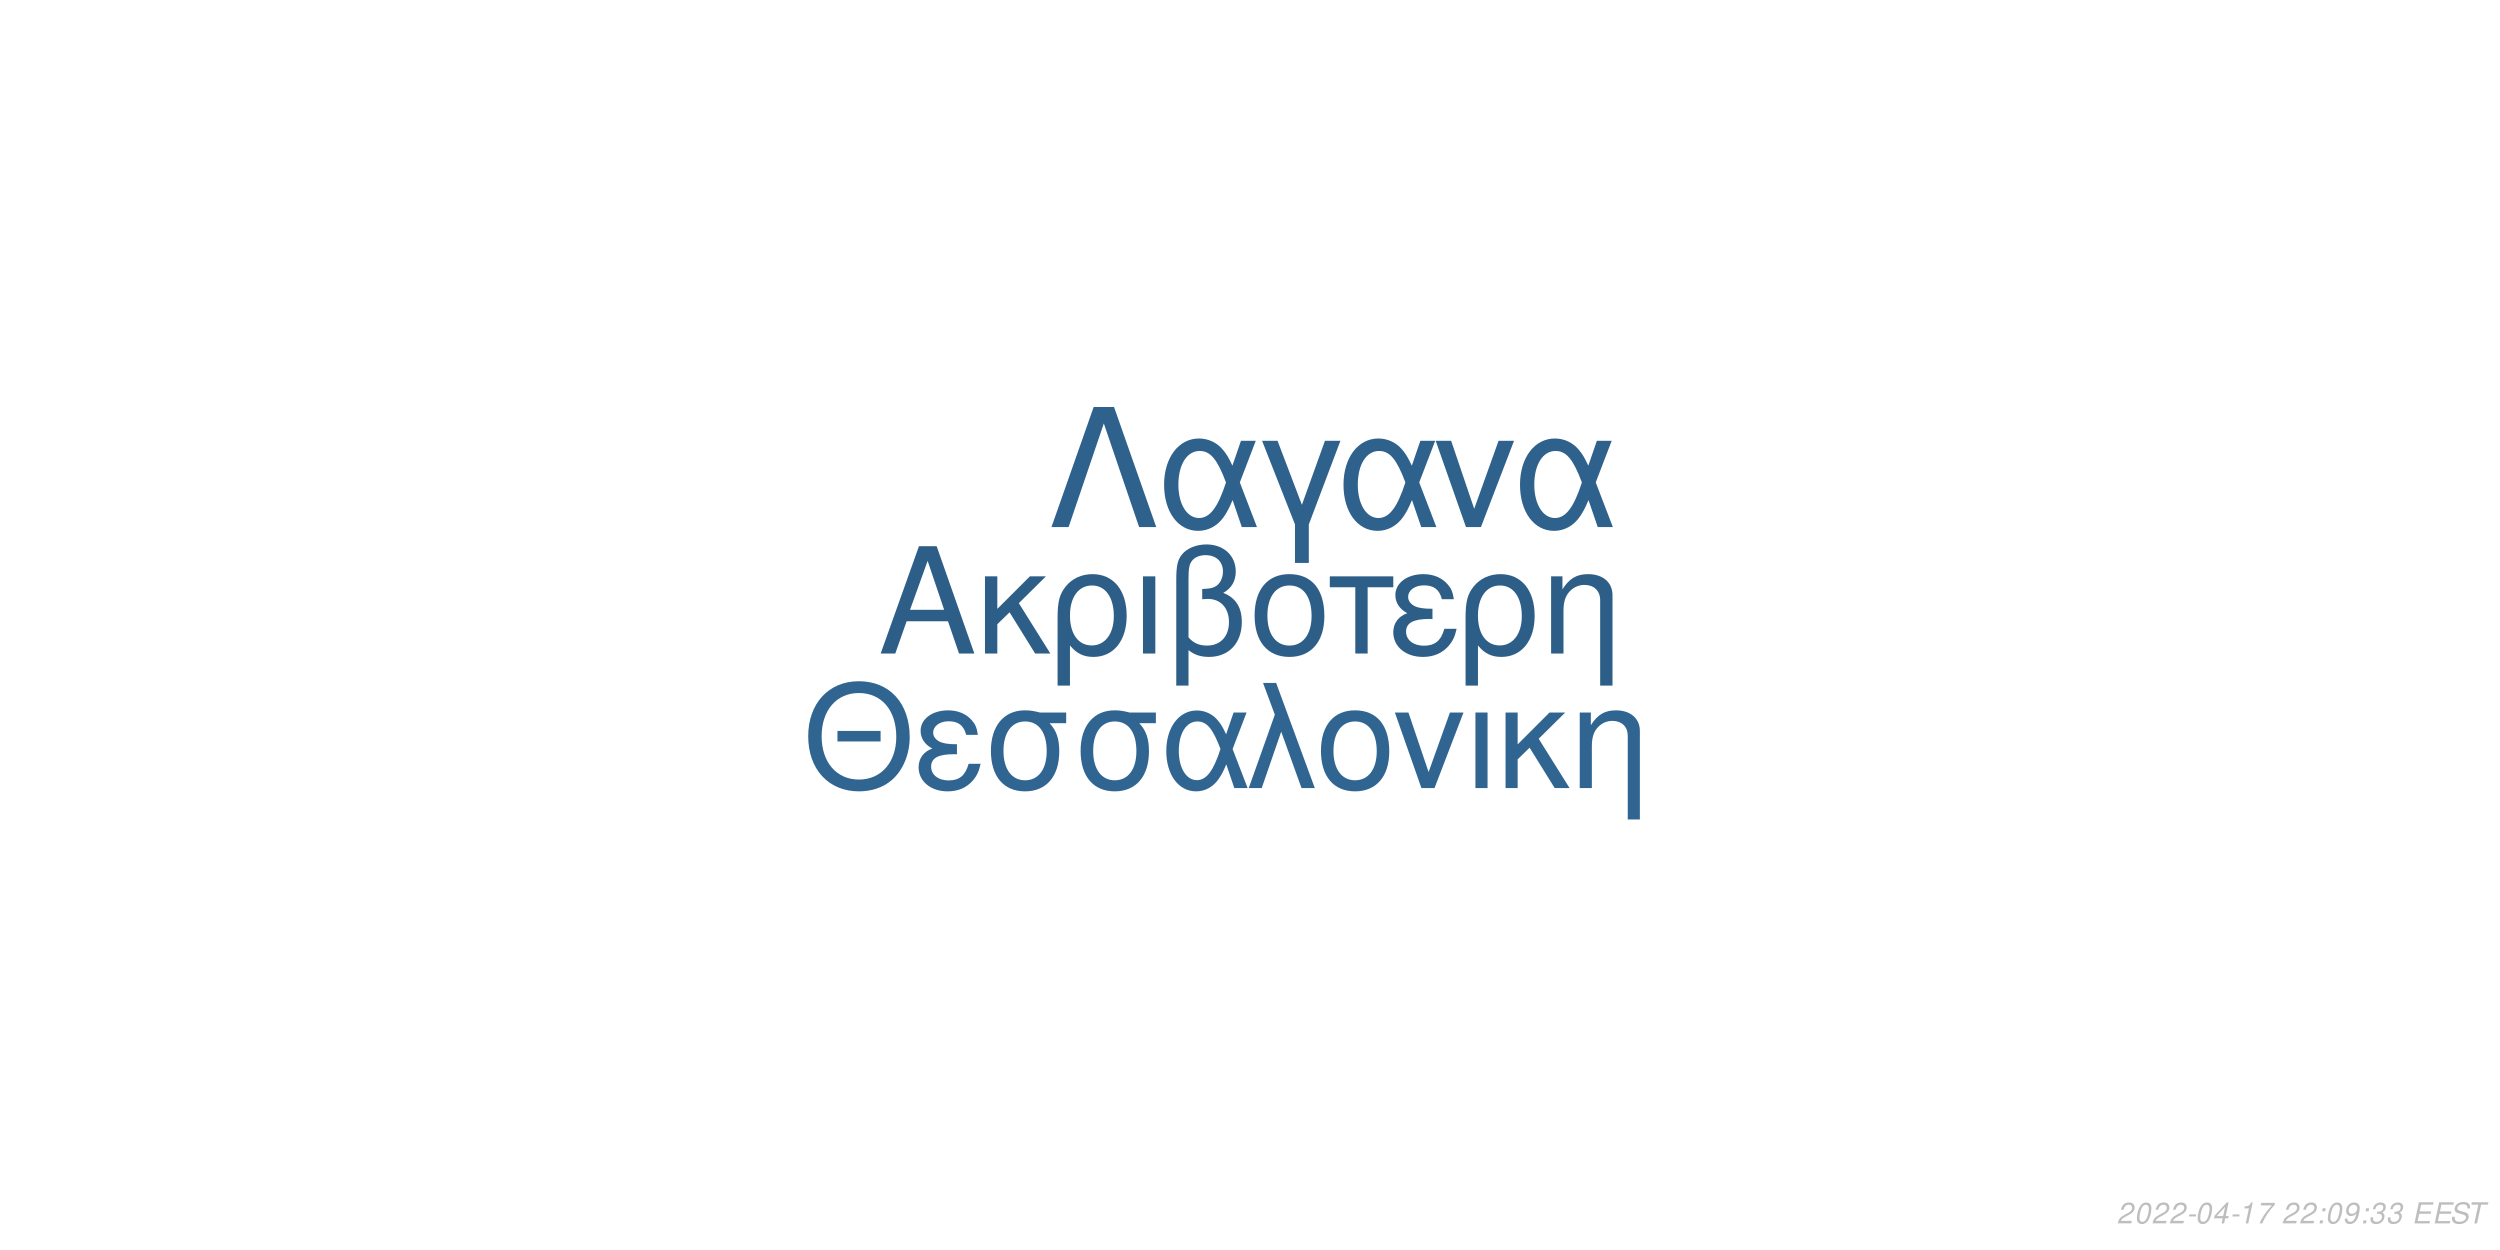
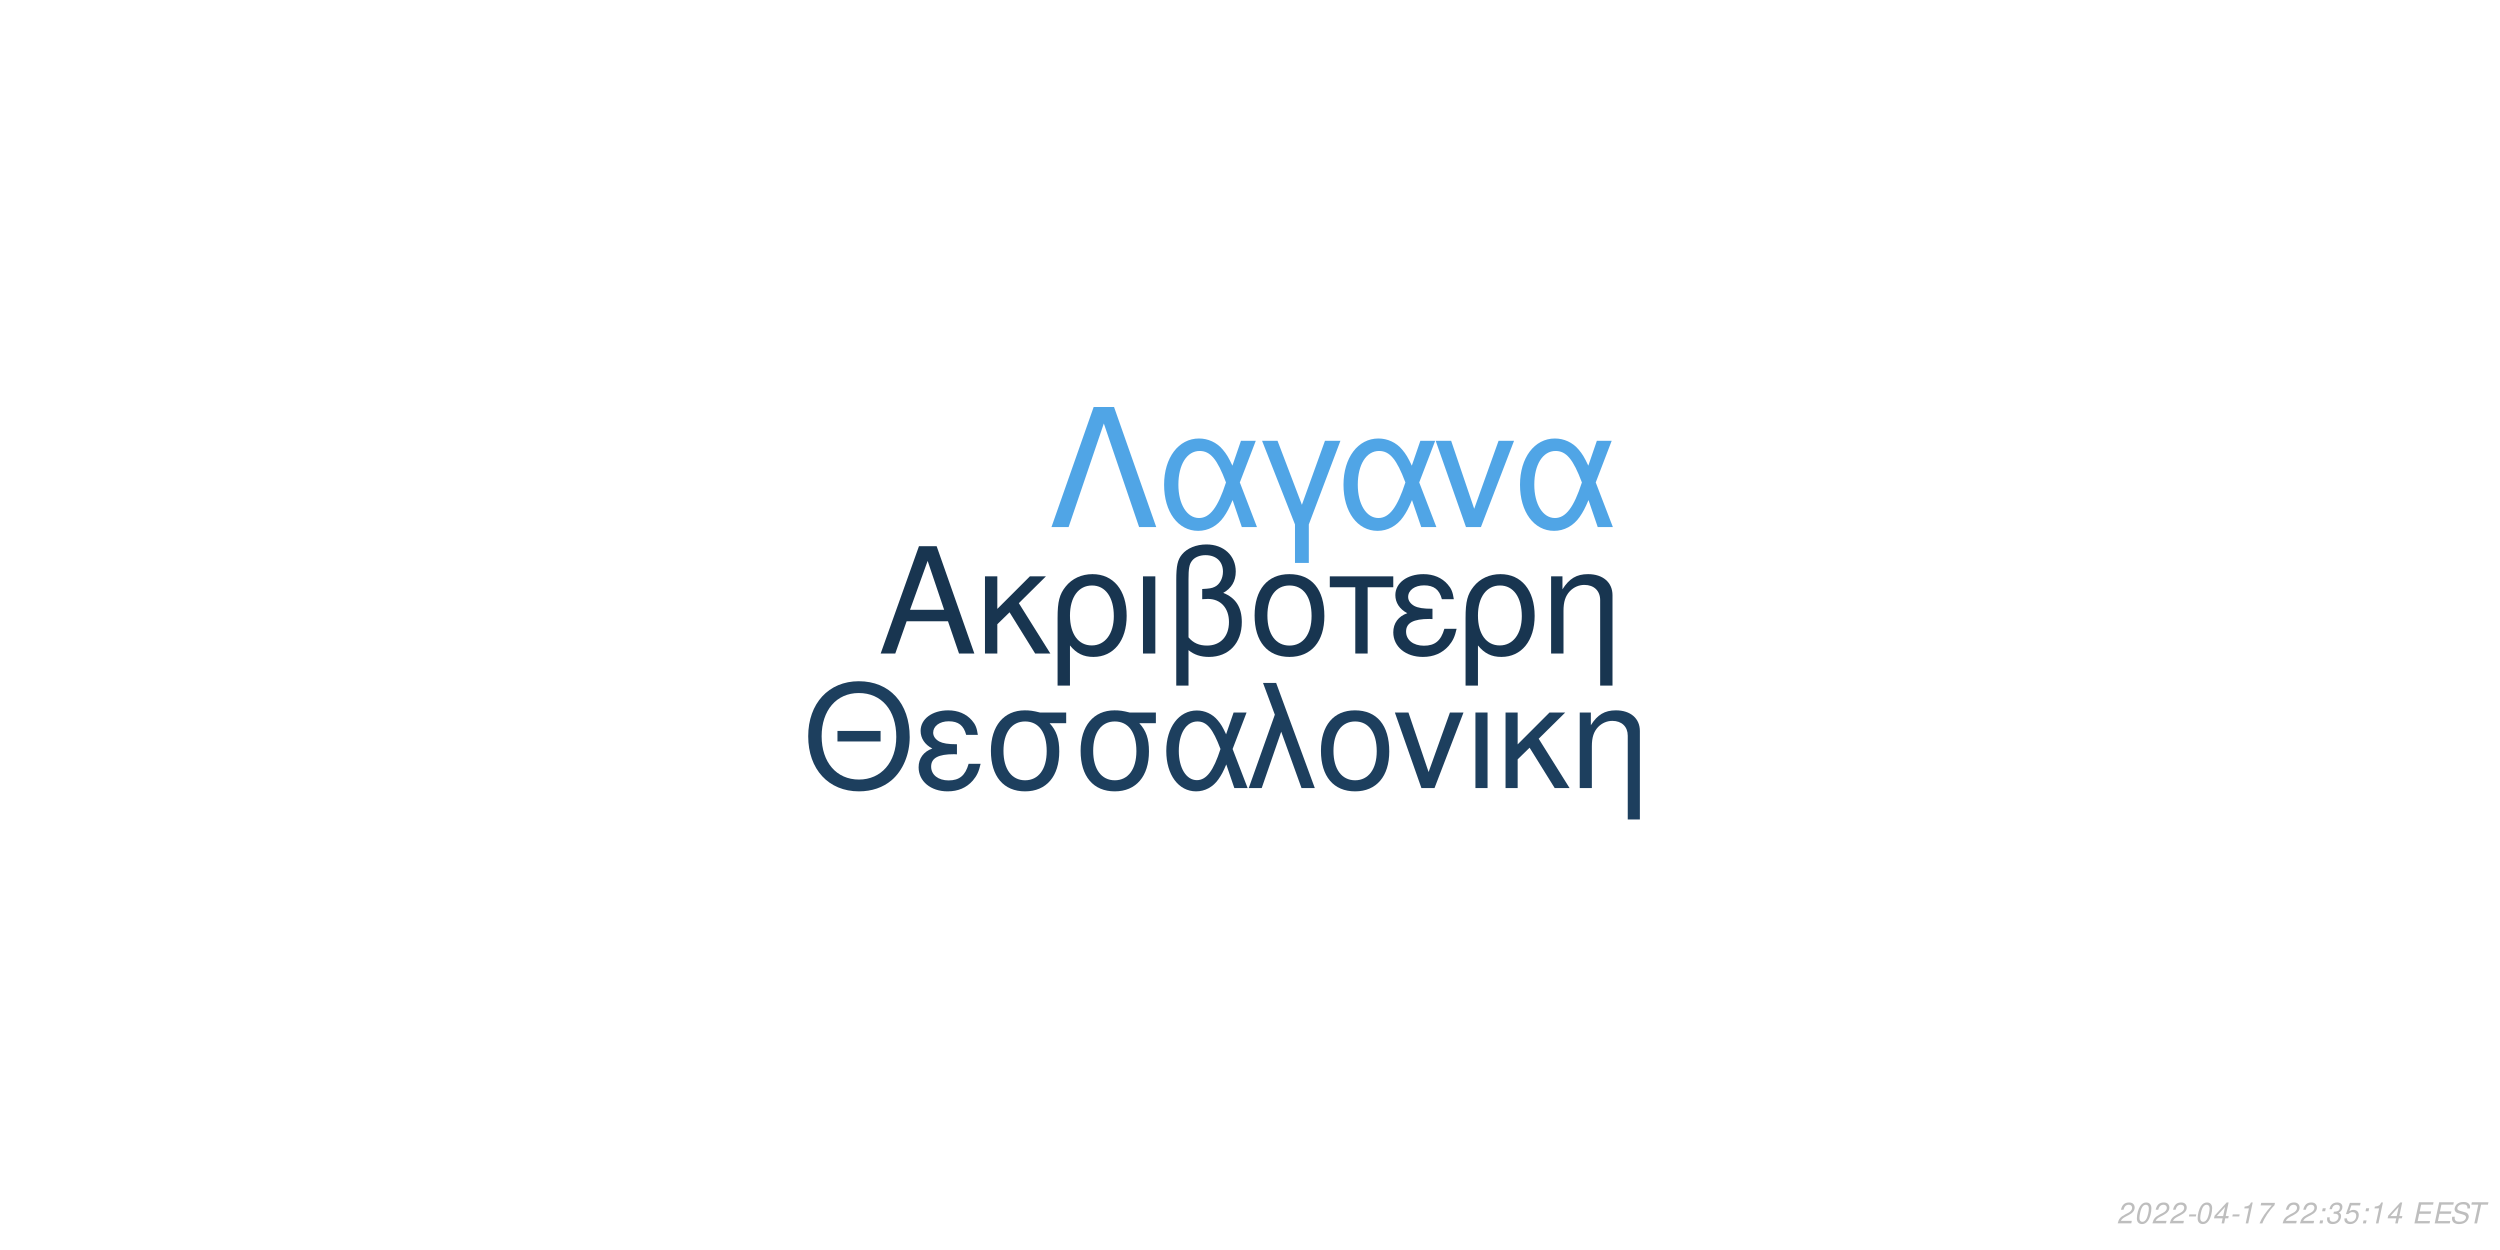
<svg xmlns="http://www.w3.org/2000/svg" xmlns:xlink="http://www.w3.org/1999/xlink" width="864pt" height="432pt" viewBox="0 0 864 432" version="1.1">
  <defs>
    <g>
      <symbol overflow="visible" id="glyph0-0">
        <path style="stroke:none;" d="" />
      </symbol>
      <symbol overflow="visible" id="glyph0-1">
        <path style="stroke:none;" d="M 24.125 -11.141 L 27.938 0 L 33.234 0 L 20.203 -37.094 L 14.094 -37.094 L 0.859 0 L 5.906 0 L 9.828 -11.141 Z M 22.797 -15.109 L 11 -15.109 L 17.094 -32.016 Z M 22.797 -15.109 " />
      </symbol>
      <symbol overflow="visible" id="glyph0-2">
        <path style="stroke:none;" d="M 7.172 -15.422 L 7.172 -26.672 L 2.906 -26.672 L 2.906 0 L 7.172 0 L 7.172 -10.125 L 11.406 -14.25 L 20.25 0 L 25.5 0 L 14.609 -17.406 L 23.969 -26.672 L 18.422 -26.672 Z M 7.172 -15.422 " />
      </symbol>
      <symbol overflow="visible" id="glyph0-3">
        <path style="stroke:none;" d="M 3 11.094 L 7.281 11.094 L 7.281 -2.797 C 9.516 -0.047 11.953 1.172 15.375 1.172 C 22.344 1.172 26.875 -4.422 26.875 -13.031 C 26.875 -21.891 22.297 -27.438 15.062 -27.438 C 11.297 -27.438 7.984 -25.906 5.797 -23.156 C 3.672 -20.516 3 -17.969 3 -12.359 Z M 14.906 -23.516 C 19.547 -23.516 22.438 -19.438 22.438 -12.922 C 22.438 -6.812 19.391 -2.797 14.812 -2.797 C 10.172 -2.797 7.281 -6.766 7.281 -13.125 C 7.281 -19.484 10.234 -23.516 14.906 -23.516 Z M 14.906 -23.516 " />
      </symbol>
      <symbol overflow="visible" id="glyph0-4">
        <path style="stroke:none;" d="M 3.516 0 L 7.781 0 L 7.781 -26.672 L 3.516 -26.672 Z M 3.516 0 " />
      </symbol>
      <symbol overflow="visible" id="glyph0-5">
        <path style="stroke:none;" d="M 4.016 11.094 L 8.25 11.094 L 8.25 -1.172 C 10.172 0.406 12.422 1.172 15.312 1.172 C 22.188 1.172 26.672 -3.609 26.672 -10.891 C 26.672 -15.984 24.578 -19.234 20.25 -20.969 C 23.109 -22.547 24.578 -25.031 24.578 -28.344 C 24.578 -33.844 20.406 -37.703 14.453 -37.703 C 10.938 -37.703 7.734 -36.391 6 -34.25 C 4.484 -32.422 4.016 -30.328 4.016 -25.391 Z M 8.25 -25.656 C 8.25 -29.359 8.5 -30.844 9.469 -32.062 C 10.375 -33.281 12.156 -34 14.094 -34 C 17.812 -34 20.156 -31.812 20.156 -28.297 C 20.156 -25.953 18.984 -23.812 17.297 -23.047 C 16.281 -22.547 15.469 -22.438 12.984 -22.297 L 12.984 -18.781 C 13.734 -18.828 14.344 -18.875 14.969 -18.875 C 19.344 -18.875 22.234 -15.719 22.234 -10.891 C 22.234 -5.906 19.281 -2.75 14.656 -2.75 C 11.953 -2.75 9.922 -3.609 8.25 -5.594 Z M 8.25 -25.656 " />
      </symbol>
      <symbol overflow="visible" id="glyph0-6">
        <path style="stroke:none;" d="M 14.094 -27.438 C 6.562 -27.438 2.094 -22.094 2.094 -13.125 C 2.094 -4.125 6.562 1.172 14.141 1.172 C 21.672 1.172 26.203 -4.172 26.203 -12.922 C 26.203 -22.188 21.828 -27.438 14.094 -27.438 Z M 14.141 -23.516 C 18.938 -23.516 21.781 -19.594 21.781 -12.984 C 21.781 -6.672 18.828 -2.75 14.141 -2.75 C 9.422 -2.75 6.516 -6.672 6.516 -13.125 C 6.516 -19.594 9.422 -23.516 14.141 -23.516 Z M 14.141 -23.516 " />
      </symbol>
      <symbol overflow="visible" id="glyph0-7">
        <path style="stroke:none;" d="M 7.891 0 L 12.156 0 L 12.156 -22.906 L 21.016 -22.906 L 21.016 -26.672 L -0.922 -26.672 L -0.922 -22.906 L 7.891 -22.906 Z M 7.891 0 " />
      </symbol>
      <symbol overflow="visible" id="glyph0-8">
        <path style="stroke:none;" d="M 14.562 -15.469 C 11.344 -15.469 9.562 -15.781 8.297 -16.438 C 6.922 -17.203 6.156 -18.328 6.156 -19.547 C 6.156 -21.891 8.453 -23.562 11.656 -23.562 C 15.062 -23.562 16.953 -22.094 17.812 -18.781 L 21.938 -18.781 C 21.578 -21.266 21.062 -22.5 19.797 -23.922 C 17.812 -26.203 14.906 -27.438 11.453 -27.438 C 5.797 -27.438 1.734 -24.375 1.734 -20.203 C 1.734 -17.609 3.156 -15.375 5.859 -13.938 C 2.797 -12.875 1.016 -10.484 1.016 -7.328 C 1.016 -2.391 5.297 1.172 11.25 1.172 C 14.969 1.172 17.906 -0.109 20.156 -2.641 C 21.578 -4.328 22.297 -5.797 22.906 -8.547 L 18.672 -8.547 C 17.5 -4.422 15.422 -2.703 11.609 -2.703 C 7.938 -2.703 5.438 -4.688 5.438 -7.578 C 5.438 -10.578 7.938 -11.953 13.484 -11.953 C 13.641 -11.953 14.094 -11.953 14.562 -11.906 Z M 14.562 -15.469 " />
      </symbol>
      <symbol overflow="visible" id="glyph0-9">
        <path style="stroke:none;" d="M 3.562 -26.672 L 3.562 0 L 7.844 0 L 7.844 -14.703 C 7.844 -17.906 8.5 -19.891 10.031 -21.531 C 11.406 -22.953 13.188 -23.719 15.062 -23.719 C 18.375 -23.719 20.516 -21.672 20.516 -18.469 L 20.516 11.094 L 24.781 11.094 L 24.781 -20.156 C 24.781 -24.578 21.469 -27.438 16.328 -27.438 C 12.359 -27.438 9.828 -25.906 7.484 -22.188 L 7.484 -26.672 Z M 3.562 -26.672 " />
      </symbol>
      <symbol overflow="visible" id="glyph1-0">
        <path style="stroke:none;" d="" />
      </symbol>
      <symbol overflow="visible" id="glyph1-1">
        <path style="stroke:none;" d="M 26.859 -19.734 L 11.953 -19.734 L 11.953 -16.094 L 26.859 -16.094 Z M 19.328 -36.922 C 8.922 -36.922 1.844 -29.25 1.844 -17.891 C 1.844 -6.484 8.875 1.141 19.391 1.141 C 23.812 1.141 27.703 -0.203 30.641 -2.688 C 34.578 -6.031 36.922 -11.656 36.922 -17.594 C 36.922 -29.297 30 -36.922 19.328 -36.922 Z M 19.328 -32.844 C 27.203 -32.844 32.281 -26.906 32.281 -17.688 C 32.281 -8.922 27.062 -2.938 19.391 -2.938 C 11.609 -2.938 6.484 -8.922 6.484 -17.891 C 6.484 -26.859 11.609 -32.844 19.328 -32.844 Z M 19.328 -32.844 " />
      </symbol>
      <symbol overflow="visible" id="glyph1-2">
        <path style="stroke:none;" d="M 14.25 -15.141 C 11.109 -15.141 9.375 -15.453 8.125 -16.094 C 6.781 -16.844 6.031 -17.938 6.031 -19.141 C 6.031 -21.422 8.266 -23.078 11.406 -23.078 C 14.75 -23.078 16.594 -21.625 17.438 -18.391 L 21.469 -18.391 C 21.125 -20.828 20.625 -22.031 19.391 -23.422 C 17.438 -25.656 14.594 -26.859 11.219 -26.859 C 5.688 -26.859 1.688 -23.875 1.688 -19.781 C 1.688 -17.234 3.094 -15.047 5.734 -13.656 C 2.734 -12.609 1 -10.266 1 -7.172 C 1 -2.344 5.188 1.141 11.016 1.141 C 14.656 1.141 17.547 -0.094 19.734 -2.594 C 21.125 -4.234 21.828 -5.688 22.422 -8.375 L 18.281 -8.375 C 17.141 -4.328 15.094 -2.641 11.359 -2.641 C 7.766 -2.641 5.328 -4.578 5.328 -7.422 C 5.328 -10.359 7.766 -11.703 13.203 -11.703 C 13.359 -11.703 13.797 -11.703 14.25 -11.656 Z M 14.25 -15.141 " />
      </symbol>
      <symbol overflow="visible" id="glyph1-3">
        <path style="stroke:none;" d="M 29 -26.109 L 19.938 -26.109 C 17.594 -26.703 16.438 -26.859 14.703 -26.859 C 7.469 -26.859 2.984 -21.469 2.984 -12.859 C 2.984 -4.031 7.375 1.141 14.797 1.141 C 22.172 1.141 26.609 -4.078 26.609 -12.656 C 26.609 -17.047 25.656 -19.828 23.266 -22.422 L 29 -22.422 Z M 14.797 -23.016 C 19.531 -23.016 22.266 -19.234 22.266 -12.75 C 22.266 -6.531 19.438 -2.688 14.797 -2.688 C 10.172 -2.688 7.328 -6.531 7.328 -12.859 C 7.328 -19.188 10.172 -23.016 14.797 -23.016 Z M 14.797 -23.016 " />
      </symbol>
      <symbol overflow="visible" id="glyph1-4">
        <path style="stroke:none;" d="M 29.344 -26.109 L 24.859 -26.109 L 22.266 -18.578 C 21.125 -21.031 20.484 -22.125 19.328 -23.469 C 17.547 -25.609 14.906 -26.812 12.156 -26.812 C 5.984 -26.812 1.594 -20.984 1.594 -12.812 C 1.594 -4.578 5.828 1.141 11.906 1.141 C 14.953 1.141 17.734 -0.344 19.625 -3.047 C 20.672 -4.531 21.281 -5.688 22.328 -8.172 L 25.109 0 L 29.703 0 L 24.516 -13.5 Z M 20.328 -13.5 C 17.891 -5.922 15.453 -2.734 12.156 -2.734 C 8.516 -2.734 5.922 -6.922 5.922 -12.812 C 5.922 -18.938 8.516 -23.016 12.359 -23.016 C 15.594 -23.016 17.688 -20.531 20.328 -13.5 Z M 20.328 -13.5 " />
      </symbol>
      <symbol overflow="visible" id="glyph1-5">
        <path style="stroke:none;" d="M 1.094 0 L 5.578 0 L 12.312 -19.484 L 19.328 0 L 23.922 0 L 10.562 -36.328 L 6.031 -36.328 L 10.109 -25.359 Z M 1.094 0 " />
      </symbol>
      <symbol overflow="visible" id="glyph1-6">
        <path style="stroke:none;" d="M 13.797 -26.859 C 6.422 -26.859 2.047 -21.625 2.047 -12.859 C 2.047 -4.031 6.422 1.141 13.859 1.141 C 21.234 1.141 25.656 -4.078 25.656 -12.656 C 25.656 -21.719 21.375 -26.859 13.797 -26.859 Z M 13.859 -23.016 C 18.531 -23.016 21.328 -19.188 21.328 -12.703 C 21.328 -6.531 18.438 -2.688 13.859 -2.688 C 9.219 -2.688 6.375 -6.531 6.375 -12.859 C 6.375 -19.188 9.219 -23.016 13.859 -23.016 Z M 13.859 -23.016 " />
      </symbol>
      <symbol overflow="visible" id="glyph1-7">
        <path style="stroke:none;" d="M 14.297 0 L 24.312 -26.109 L 19.625 -26.109 L 12.25 -5.531 L 5.281 -26.109 L 0.594 -26.109 L 9.766 0 Z M 14.297 0 " />
      </symbol>
      <symbol overflow="visible" id="glyph1-8">
        <path style="stroke:none;" d="M 3.438 0 L 7.625 0 L 7.625 -26.109 L 3.438 -26.109 Z M 3.438 0 " />
      </symbol>
      <symbol overflow="visible" id="glyph1-9">
        <path style="stroke:none;" d="M 7.031 -15.094 L 7.031 -26.109 L 2.844 -26.109 L 2.844 0 L 7.031 0 L 7.031 -9.922 L 11.156 -13.953 L 19.828 0 L 24.969 0 L 14.297 -17.047 L 23.469 -26.109 L 18.031 -26.109 Z M 7.031 -15.094 " />
      </symbol>
      <symbol overflow="visible" id="glyph1-10">
        <path style="stroke:none;" d="M 3.484 -26.109 L 3.484 0 L 7.672 0 L 7.672 -14.406 C 7.672 -17.547 8.328 -19.484 9.812 -21.078 C 11.156 -22.469 12.906 -23.219 14.75 -23.219 C 17.984 -23.219 20.078 -21.234 20.078 -18.094 L 20.078 10.859 L 24.266 10.859 L 24.266 -19.734 C 24.266 -24.062 21.031 -26.859 16 -26.859 C 12.109 -26.859 9.609 -25.359 7.328 -21.719 L 7.328 -26.109 Z M 3.484 -26.109 " />
      </symbol>
      <symbol overflow="visible" id="glyph2-0">
        <path style="stroke:none;" d="" />
      </symbol>
      <symbol overflow="visible" id="glyph2-1">
        <path style="stroke:none;" d="M 22.531 -41.484 L 15.484 -41.484 L 0.906 0 L 6.828 0 L 19 -35.797 L 31.188 0 L 37.109 0 Z M 22.531 -41.484 " />
      </symbol>
      <symbol overflow="visible" id="glyph2-2">
        <path style="stroke:none;" d="M 33.516 -29.812 L 28.391 -29.812 L 25.438 -21.219 C 24.125 -24.016 23.391 -25.266 22.078 -26.797 C 20.031 -29.25 17.016 -30.609 13.891 -30.609 C 6.828 -30.609 1.828 -23.953 1.828 -14.625 C 1.828 -5.234 6.656 1.312 13.594 1.312 C 17.078 1.312 20.266 -0.391 22.422 -3.469 C 23.609 -5.172 24.297 -6.484 25.5 -9.328 L 28.688 0 L 33.922 0 L 28 -15.422 Z M 23.219 -15.422 C 20.422 -6.766 17.641 -3.125 13.891 -3.125 C 9.734 -3.125 6.766 -7.906 6.766 -14.625 C 6.766 -21.625 9.734 -26.297 14.109 -26.297 C 17.812 -26.297 20.203 -23.453 23.219 -15.422 Z M 23.219 -15.422 " />
      </symbol>
      <symbol overflow="visible" id="glyph2-3">
        <path style="stroke:none;" d="M 12.062 12.406 L 16.844 12.406 L 16.844 -0.906 L 27.766 -29.812 L 22.422 -29.812 L 14.453 -7.688 L 6.031 -29.812 L 0.688 -29.812 L 12.062 -0.906 Z M 12.062 12.406 " />
      </symbol>
      <symbol overflow="visible" id="glyph2-4">
        <path style="stroke:none;" d="M 16.328 0 L 27.766 -29.812 L 22.422 -29.812 L 14 -6.312 L 6.031 -29.812 L 0.688 -29.812 L 11.156 0 Z M 16.328 0 " />
      </symbol>
      <symbol overflow="visible" id="glyph3-0">
        <path style="stroke:none;" d="" />
      </symbol>
      <symbol overflow="visible" id="glyph3-1">
        <path style="stroke:none;" d="M 5.234 -0.875 L 1.469 -0.875 C 1.641 -1.375 2.203 -1.891 3.109 -2.344 L 4.234 -2.938 C 5.562 -3.625 6.219 -4.469 6.219 -5.484 C 6.219 -5.938 6.062 -6.359 5.797 -6.656 C 5.469 -7.047 4.984 -7.234 4.312 -7.234 C 2.766 -7.234 1.891 -6.453 1.484 -4.734 L 2.375 -4.734 C 2.484 -5.188 2.609 -5.484 2.797 -5.75 C 3.094 -6.203 3.609 -6.453 4.188 -6.453 C 4.891 -6.453 5.344 -6.031 5.344 -5.375 C 5.344 -4.703 4.859 -4.094 4.016 -3.656 L 2.984 -3.125 C 1.234 -2.188 0.797 -1.656 0.344 -0.016 L 5.047 -0.016 Z M 5.234 -0.875 " />
      </symbol>
      <symbol overflow="visible" id="glyph3-2">
        <path style="stroke:none;" d="M 4.203 -7.234 C 3.375 -7.234 2.688 -6.812 2.125 -5.984 C 1.484 -5.047 0.984 -3.188 0.984 -1.734 C 0.984 -1.109 1.172 -0.562 1.484 -0.266 C 1.797 0.047 2.281 0.234 2.766 0.234 C 3.625 0.234 4.281 -0.156 4.859 -1.016 C 5.516 -1.953 6 -3.797 6 -5.266 C 6 -6.5 5.328 -7.234 4.203 -7.234 Z M 4.094 -6.453 C 4.734 -6.453 5.125 -5.984 5.125 -5.156 C 5.125 -4.203 4.781 -2.625 4.406 -1.812 C 3.984 -0.938 3.516 -0.547 2.875 -0.547 C 2.25 -0.547 1.875 -1.031 1.875 -1.828 C 1.875 -2.797 2.203 -4.344 2.594 -5.203 C 2.984 -6.047 3.453 -6.453 4.094 -6.453 Z M 4.094 -6.453 " />
      </symbol>
      <symbol overflow="visible" id="glyph3-3">
        <path style="stroke:none;" d="M 3.516 -3.125 L 1.125 -3.125 L 0.969 -2.406 L 3.359 -2.406 Z M 3.516 -3.125 " />
      </symbol>
      <symbol overflow="visible" id="glyph3-4">
        <path style="stroke:none;" d="M 3.625 -1.75 L 3.266 0 L 4.141 0 L 4.516 -1.75 L 5.562 -1.75 L 5.734 -2.531 L 4.688 -2.531 L 5.688 -7.234 L 5.016 -7.234 L 0.844 -2.672 L 0.641 -1.75 Z M 3.797 -2.531 L 1.594 -2.531 L 4.469 -5.703 Z M 3.797 -2.531 " />
      </symbol>
      <symbol overflow="visible" id="glyph3-5">
        <path style="stroke:none;" d="M 3.703 -5.188 L 2.594 0 L 3.469 0 L 5.016 -7.234 L 4.438 -7.234 C 3.906 -6.156 3.688 -6.016 2.234 -5.812 L 2.109 -5.188 Z M 3.703 -5.188 " />
      </symbol>
      <symbol overflow="visible" id="glyph3-6">
        <path style="stroke:none;" d="M 6.703 -7.094 L 1.953 -7.094 L 1.766 -6.219 L 5.594 -6.219 C 3.344 -3.688 2.266 -2.109 1.375 0 L 2.344 0 C 3.031 -1.906 4.828 -4.594 6.547 -6.281 Z M 6.703 -7.094 " />
      </symbol>
      <symbol overflow="visible" id="glyph3-7">
        <path style="stroke:none;" d="" />
      </symbol>
      <symbol overflow="visible" id="glyph3-8">
        <path style="stroke:none;" d="M 2.359 -1.031 L 1.312 -1.031 L 1.094 0 L 2.141 0 Z M 3.266 -5.234 L 2.219 -5.234 L 2 -4.203 L 3.047 -4.203 Z M 3.266 -5.234 " />
      </symbol>
      <symbol overflow="visible" id="glyph3-9">
-         <path style="stroke:none;" d="M 0.844 -1.656 C 0.844 -1.547 0.844 -1.438 0.844 -1.375 C 0.844 -0.406 1.531 0.234 2.578 0.234 C 3.203 0.234 3.766 0.016 4.297 -0.438 C 4.938 -1 5.312 -1.656 5.594 -2.719 C 5.844 -3.672 6.016 -4.766 6.016 -5.375 C 6.016 -5.844 5.844 -6.328 5.547 -6.656 C 5.203 -7.031 4.703 -7.234 4.062 -7.234 C 2.516 -7.234 1.297 -5.938 1.297 -4.266 C 1.297 -3.203 1.984 -2.547 3.047 -2.547 C 3.484 -2.547 3.953 -2.672 4.281 -2.891 C 4.406 -2.984 4.547 -3.078 4.828 -3.344 C 4.438 -1.484 3.703 -0.547 2.703 -0.547 C 2.109 -0.547 1.719 -0.938 1.719 -1.547 L 1.719 -1.656 Z M 3.953 -6.453 C 4.625 -6.453 5.141 -5.953 5.141 -5.281 C 5.141 -4.188 4.312 -3.312 3.297 -3.312 C 2.594 -3.312 2.172 -3.734 2.172 -4.453 C 2.172 -5.562 2.984 -6.453 3.953 -6.453 Z M 3.953 -6.453 " />
+         <path style="stroke:none;" d="M 2.922 -3.312 C 3.125 -3.344 3.234 -3.344 3.375 -3.344 C 4.203 -3.344 4.688 -3 4.688 -2.406 C 4.688 -1.312 3.906 -0.547 2.781 -0.547 C 2.047 -0.547 1.594 -0.938 1.594 -1.562 C 1.594 -1.719 1.609 -1.844 1.656 -2.094 L 0.766 -2.094 C 0.734 -1.797 0.719 -1.641 0.719 -1.469 C 0.719 -0.375 1.406 0.234 2.641 0.234 C 3.547 0.234 4.297 -0.078 4.812 -0.656 C 5.266 -1.156 5.562 -1.875 5.562 -2.547 C 5.562 -3.125 5.344 -3.453 4.797 -3.734 C 5.641 -4.234 6.016 -4.844 6.016 -5.734 C 6.016 -6.656 5.312 -7.234 4.203 -7.234 C 3.375 -7.234 2.672 -6.938 2.188 -6.375 C 1.891 -6.031 1.703 -5.641 1.516 -4.906 L 2.391 -4.906 C 2.5 -5.359 2.594 -5.594 2.734 -5.812 C 3.047 -6.234 3.516 -6.453 4.078 -6.453 C 4.734 -6.453 5.141 -6.125 5.141 -5.578 C 5.141 -5.188 5.016 -4.797 4.797 -4.547 C 4.516 -4.234 4 -4.062 3.266 -4.062 L 3.078 -4.062 Z M 2.922 -3.312 " />
      </symbol>
      <symbol overflow="visible" id="glyph3-10">
-         <path style="stroke:none;" d="M 2.922 -3.312 C 3.125 -3.344 3.234 -3.344 3.375 -3.344 C 4.203 -3.344 4.688 -3 4.688 -2.406 C 4.688 -1.312 3.906 -0.547 2.781 -0.547 C 2.047 -0.547 1.594 -0.938 1.594 -1.562 C 1.594 -1.719 1.609 -1.844 1.656 -2.094 L 0.766 -2.094 C 0.734 -1.797 0.719 -1.641 0.719 -1.469 C 0.719 -0.375 1.406 0.234 2.641 0.234 C 3.547 0.234 4.297 -0.078 4.812 -0.656 C 5.266 -1.156 5.562 -1.875 5.562 -2.547 C 5.562 -3.125 5.344 -3.453 4.797 -3.734 C 5.641 -4.234 6.016 -4.844 6.016 -5.734 C 6.016 -6.656 5.312 -7.234 4.203 -7.234 C 3.375 -7.234 2.672 -6.938 2.188 -6.375 C 1.891 -6.031 1.703 -5.641 1.516 -4.906 L 2.391 -4.906 C 2.5 -5.359 2.594 -5.594 2.734 -5.812 C 3.047 -6.234 3.516 -6.453 4.078 -6.453 C 4.734 -6.453 5.141 -6.125 5.141 -5.578 C 5.141 -5.188 5.016 -4.797 4.797 -4.547 C 4.516 -4.234 4 -4.062 3.266 -4.062 L 3.078 -4.062 Z M 2.922 -3.312 " />
+         <path style="stroke:none;" d="M 6.297 -7.094 L 2.594 -7.094 L 1.234 -3.234 L 2.047 -3.234 C 2.656 -3.766 2.938 -3.906 3.531 -3.906 C 4.328 -3.906 4.797 -3.453 4.797 -2.688 C 4.797 -1.438 3.969 -0.547 2.828 -0.547 C 2.031 -0.547 1.609 -0.938 1.578 -1.734 L 0.703 -1.734 L 0.703 -1.516 C 0.703 -0.938 0.844 -0.547 1.188 -0.266 C 1.562 0.062 2.078 0.234 2.703 0.234 C 3.656 0.234 4.391 -0.156 4.984 -0.922 C 5.422 -1.5 5.672 -2.234 5.672 -2.953 C 5.672 -4 4.938 -4.672 3.812 -4.672 C 3.328 -4.672 2.906 -4.547 2.406 -4.234 L 3.109 -6.219 L 6.109 -6.219 Z M 6.297 -7.094 " />
      </symbol>
      <symbol overflow="visible" id="glyph3-11">
        <path style="stroke:none;" d="M 2.547 -3.312 L 6.5 -3.312 L 6.688 -4.141 L 2.719 -4.141 L 3.219 -6.469 L 7.344 -6.469 L 7.516 -7.297 L 2.453 -7.297 L 0.906 0 L 6.125 0 L 6.297 -0.812 L 2.016 -0.812 Z M 2.547 -3.312 " />
      </symbol>
      <symbol overflow="visible" id="glyph3-12">
        <path style="stroke:none;" d="M 7.062 -5.156 C 7.125 -5.438 7.141 -5.562 7.141 -5.703 C 7.141 -6.156 6.938 -6.594 6.594 -6.891 C 6.188 -7.25 5.656 -7.406 4.875 -7.406 C 3.844 -7.406 3.047 -7.125 2.5 -6.562 C 2.094 -6.141 1.781 -5.438 1.781 -4.922 C 1.781 -4.297 2.219 -3.766 2.891 -3.562 L 4.594 -3.094 C 5.406 -2.859 5.734 -2.578 5.734 -2.094 C 5.734 -1.781 5.547 -1.406 5.266 -1.141 C 4.844 -0.766 4.266 -0.578 3.453 -0.578 C 2.328 -0.578 1.812 -0.984 1.812 -1.906 C 1.812 -2.047 1.812 -2.125 1.844 -2.312 L 0.984 -2.312 C 0.906 -2.062 0.891 -1.906 0.891 -1.688 C 0.891 -0.484 1.797 0.234 3.297 0.234 C 4.359 0.234 5.234 -0.062 5.812 -0.609 C 6.344 -1.078 6.688 -1.797 6.688 -2.375 C 6.688 -2.641 6.609 -2.906 6.453 -3.156 C 6.234 -3.5 5.938 -3.703 5.469 -3.828 L 3.75 -4.312 C 2.984 -4.547 2.734 -4.734 2.734 -5.188 C 2.734 -5.547 2.875 -5.844 3.188 -6.109 C 3.547 -6.438 4.031 -6.594 4.703 -6.594 C 5.266 -6.594 5.688 -6.484 5.906 -6.297 C 6.094 -6.125 6.219 -5.797 6.219 -5.516 C 6.219 -5.422 6.203 -5.344 6.188 -5.156 Z M 7.062 -5.156 " />
      </symbol>
      <symbol overflow="visible" id="glyph3-13">
        <path style="stroke:none;" d="M 4.938 -6.469 L 7.312 -6.469 L 7.484 -7.297 L 1.75 -7.297 L 1.578 -6.469 L 3.984 -6.469 L 2.609 0 L 3.547 0 Z M 4.938 -6.469 " />
      </symbol>
    </g>
  </defs>
  <g id="surface1">
    <rect x="0" y="0" width="864" height="432" style="fill:rgb(100%,100%,100%);fill-opacity:1;stroke:none;" />
-     <g style="fill:rgb(17.647%,36.863%,52.941%);fill-opacity:1;">
+     <g style="fill:rgb(9.412%,20.784%,31.373%);fill-opacity:1;">
      <use xlink:href="#glyph0-1" x="303.5" y="225.861" />
      <use xlink:href="#glyph0-2" x="337.5" y="225.861" />
      <use xlink:href="#glyph0-3" x="362.5" y="225.861" />
      <use xlink:href="#glyph0-4" x="391.5" y="225.861" />
      <use xlink:href="#glyph0-5" x="402.5" y="225.861" />
      <use xlink:href="#glyph0-6" x="431.5" y="225.861" />
      <use xlink:href="#glyph0-7" x="460.5" y="225.861" />
      <use xlink:href="#glyph0-8" x="480.5" y="225.861" />
      <use xlink:href="#glyph0-3" x="503.5" y="225.861" />
      <use xlink:href="#glyph0-9" x="532.5" y="225.861" />
    </g>
-     <g style="fill:rgb(18.824%,39.608%,57.255%);fill-opacity:1;">
+     <g style="fill:rgb(11.373%,24.706%,36.863%);fill-opacity:1;">
      <use xlink:href="#glyph1-1" x="277.473" y="272.354" />
      <use xlink:href="#glyph1-2" x="316.473" y="272.354" />
      <use xlink:href="#glyph1-3" x="339.473" y="272.354" />
      <use xlink:href="#glyph1-3" x="370.473" y="272.354" />
      <use xlink:href="#glyph1-4" x="401.473" y="272.354" />
      <use xlink:href="#glyph1-5" x="430.473" y="272.354" />
      <use xlink:href="#glyph1-6" x="454.473" y="272.354" />
      <use xlink:href="#glyph1-7" x="481.473" y="272.354" />
      <use xlink:href="#glyph1-8" x="506.473" y="272.354" />
      <use xlink:href="#glyph1-9" x="517.473" y="272.354" />
      <use xlink:href="#glyph1-10" x="542.473" y="272.354" />
    </g>
-     <g style="fill:rgb(18.039%,38.039%,54.51%);fill-opacity:1;">
+     <g style="fill:rgb(31.373%,64.706%,90.196%);fill-opacity:1;">
      <use xlink:href="#glyph2-1" x="362.484" y="182.152" />
      <use xlink:href="#glyph2-2" x="400.484" y="182.152" />
      <use xlink:href="#glyph2-3" x="435.484" y="182.152" />
      <use xlink:href="#glyph2-2" x="462.484" y="182.152" />
      <use xlink:href="#glyph2-4" x="495.484" y="182.152" />
      <use xlink:href="#glyph2-2" x="523.484" y="182.152" />
    </g>
    <g style="fill:rgb(74.51%,74.51%,74.51%);fill-opacity:1;">
      <use xlink:href="#glyph3-1" x="731.52" y="422.81" />
      <use xlink:href="#glyph3-2" x="737.52" y="422.81" />
      <use xlink:href="#glyph3-1" x="743.52" y="422.81" />
      <use xlink:href="#glyph3-1" x="749.52" y="422.81" />
      <use xlink:href="#glyph3-3" x="755.52" y="422.81" />
      <use xlink:href="#glyph3-2" x="758.52" y="422.81" />
      <use xlink:href="#glyph3-4" x="764.52" y="422.81" />
      <use xlink:href="#glyph3-3" x="770.52" y="422.81" />
      <use xlink:href="#glyph3-5" x="773.52" y="422.81" />
      <use xlink:href="#glyph3-6" x="779.52" y="422.81" />
      <use xlink:href="#glyph3-7" x="785.52" y="422.81" />
      <use xlink:href="#glyph3-1" x="788.52" y="422.81" />
      <use xlink:href="#glyph3-1" x="794.52" y="422.81" />
      <use xlink:href="#glyph3-8" x="800.52" y="422.81" />
-       <use xlink:href="#glyph3-2" x="803.52" y="422.81" />
-       <use xlink:href="#glyph3-9" x="809.52" y="422.81" />
+       <use xlink:href="#glyph3-9" x="803.52" y="422.81" />
+       <use xlink:href="#glyph3-10" x="809.52" y="422.81" />
      <use xlink:href="#glyph3-8" x="815.52" y="422.81" />
-       <use xlink:href="#glyph3-10" x="818.52" y="422.81" />
-       <use xlink:href="#glyph3-10" x="824.52" y="422.81" />
+       <use xlink:href="#glyph3-5" x="818.52" y="422.81" />
+       <use xlink:href="#glyph3-4" x="824.52" y="422.81" />
      <use xlink:href="#glyph3-7" x="830.52" y="422.81" />
      <use xlink:href="#glyph3-11" x="833.52" y="422.81" />
      <use xlink:href="#glyph3-11" x="840.52" y="422.81" />
      <use xlink:href="#glyph3-12" x="846.52" y="422.81" />
      <use xlink:href="#glyph3-13" x="852.52" y="422.81" />
    </g>
  </g>
</svg>
